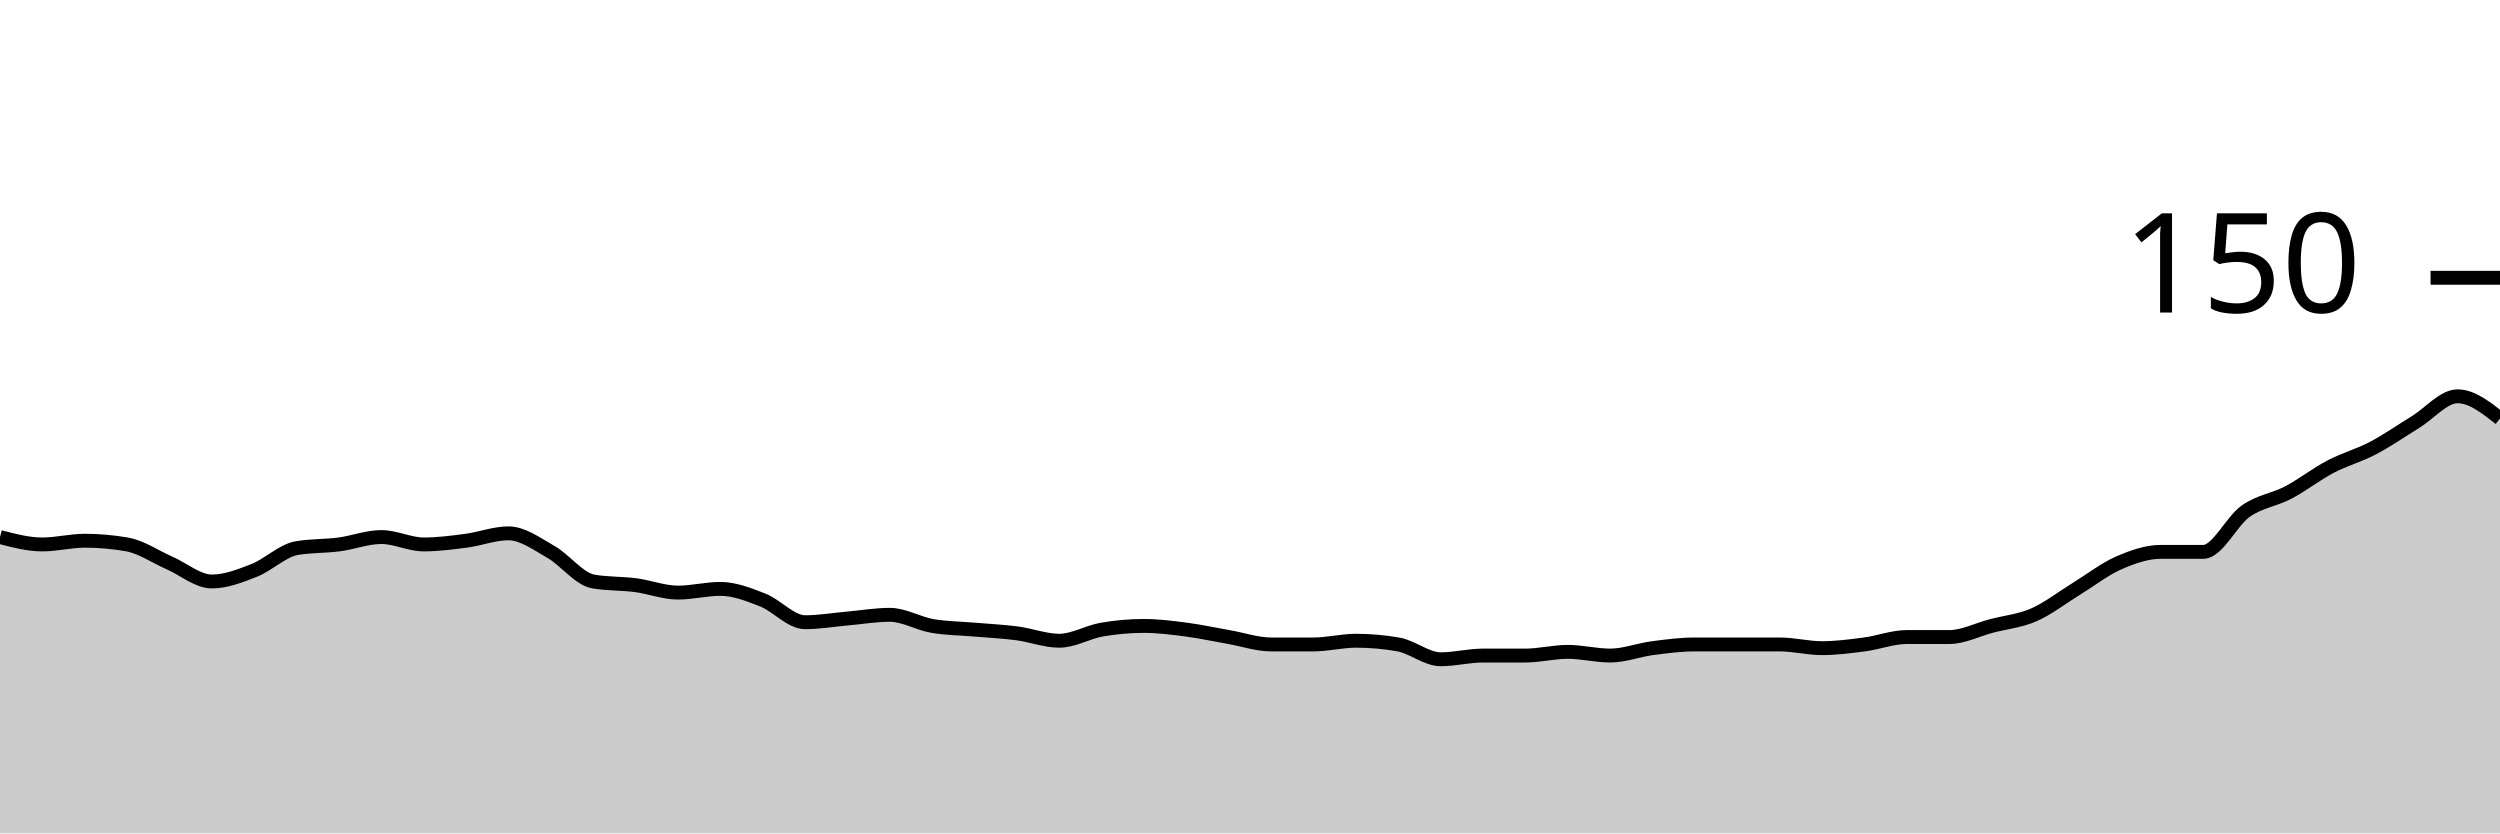
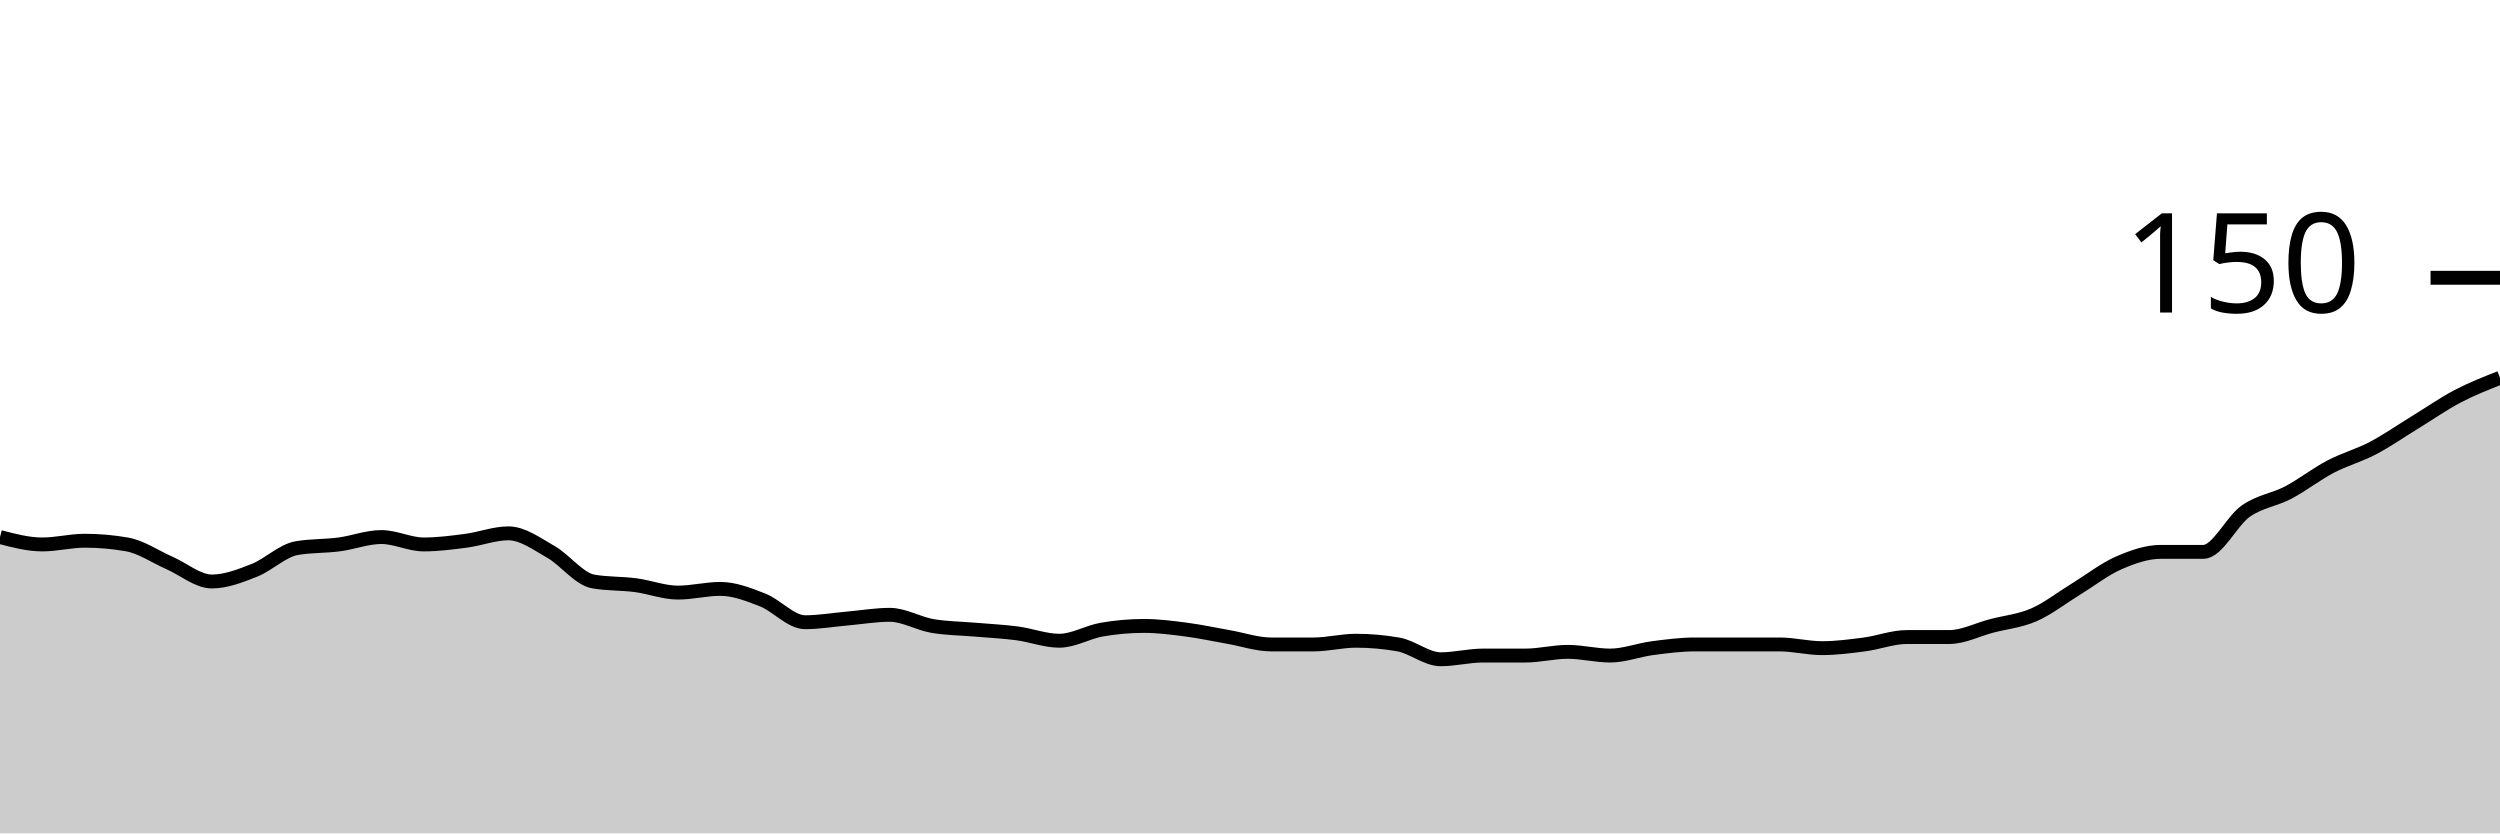
<svg xmlns="http://www.w3.org/2000/svg" viewBox="0 0 180 60">
  <g transform="translate(0,20)">
-     <path class="area" fill="rgba(0, 0, 0, 0.2)" d="M0,18.667C1.017,18.933,2.034,19.2,3.051,19.2C4.068,19.2,5.085,18.933,6.102,18.933C7.119,18.933,8.136,19.022,9.153,19.2C10.169,19.378,11.186,20.089,12.203,20.533C13.22,20.978,14.237,21.867,15.254,21.867C16.271,21.867,17.288,21.467,18.305,21.067C19.322,20.667,20.339,19.644,21.356,19.467C22.373,19.289,23.39,19.333,24.407,19.2C25.424,19.067,26.441,18.667,27.458,18.667C28.475,18.667,29.492,19.2,30.508,19.2C31.525,19.2,32.542,19.067,33.559,18.933C34.576,18.8,35.593,18.4,36.61,18.4C37.627,18.4,38.644,19.156,39.661,19.733C40.678,20.311,41.695,21.689,42.712,21.867C43.729,22.044,44.746,22,45.763,22.133C46.78,22.267,47.797,22.667,48.814,22.667C49.831,22.667,50.847,22.4,51.864,22.4C52.881,22.4,53.898,22.8,54.915,23.2C55.932,23.6,56.949,24.8,57.966,24.8C58.983,24.8,60,24.622,61.017,24.533C62.034,24.444,63.051,24.267,64.068,24.267C65.085,24.267,66.102,24.889,67.119,25.067C68.136,25.244,69.153,25.244,70.169,25.333C71.186,25.422,72.203,25.467,73.22,25.6C74.237,25.733,75.254,26.133,76.271,26.133C77.288,26.133,78.305,25.511,79.322,25.333C80.339,25.156,81.356,25.067,82.373,25.067C83.39,25.067,84.407,25.2,85.424,25.333C86.441,25.467,87.458,25.689,88.475,25.867C89.492,26.044,90.508,26.4,91.525,26.4C92.542,26.4,93.559,26.4,94.576,26.4C95.593,26.4,96.61,26.133,97.627,26.133C98.644,26.133,99.661,26.222,100.678,26.4C101.695,26.578,102.712,27.467,103.729,27.467C104.746,27.467,105.763,27.2,106.78,27.2C107.797,27.2,108.814,27.2,109.831,27.2C110.847,27.2,111.864,26.933,112.881,26.933C113.898,26.933,114.915,27.2,115.932,27.2C116.949,27.2,117.966,26.8,118.983,26.667C120,26.533,121.017,26.4,122.034,26.4C123.051,26.4,124.068,26.4,125.085,26.4C126.102,26.4,127.119,26.4,128.136,26.4C129.153,26.4,130.169,26.667,131.186,26.667C132.203,26.667,133.22,26.533,134.237,26.4C135.254,26.267,136.271,25.867,137.288,25.867C138.305,25.867,139.322,25.867,140.339,25.867C141.356,25.867,142.373,25.333,143.39,25.067C144.407,24.8,145.424,24.711,146.441,24.267C147.458,23.822,148.475,23.022,149.492,22.4C150.508,21.778,151.525,20.978,152.542,20.533C153.559,20.089,154.576,19.733,155.593,19.733C156.61,19.733,157.627,19.733,158.644,19.733C159.661,19.733,160.678,17.511,161.695,16.8C162.712,16.089,163.729,16,164.746,15.467C165.763,14.933,166.78,14.133,167.797,13.6C168.814,13.067,169.831,12.8,170.847,12.267C171.864,11.733,172.881,11.022,173.898,10.4C174.915,9.778,175.932,8.533,176.949,8.533C177.966,8.533,178.983,9.333,180,10.133L180,40C178.983,40,177.966,40,176.949,40C175.932,40,174.915,40,173.898,40C172.881,40,171.864,40,170.847,40C169.831,40,168.814,40,167.797,40C166.78,40,165.763,40,164.746,40C163.729,40,162.712,40,161.695,40C160.678,40,159.661,40,158.644,40C157.627,40,156.61,40,155.593,40C154.576,40,153.559,40,152.542,40C151.525,40,150.508,40,149.492,40C148.475,40,147.458,40,146.441,40C145.424,40,144.407,40,143.39,40C142.373,40,141.356,40,140.339,40C139.322,40,138.305,40,137.288,40C136.271,40,135.254,40,134.237,40C133.22,40,132.203,40,131.186,40C130.169,40,129.153,40,128.136,40C127.119,40,126.102,40,125.085,40C124.068,40,123.051,40,122.034,40C121.017,40,120,40,118.983,40C117.966,40,116.949,40,115.932,40C114.915,40,113.898,40,112.881,40C111.864,40,110.847,40,109.831,40C108.814,40,107.797,40,106.78,40C105.763,40,104.746,40,103.729,40C102.712,40,101.695,40,100.678,40C99.661,40,98.644,40,97.627,40C96.61,40,95.593,40,94.576,40C93.559,40,92.542,40,91.525,40C90.508,40,89.492,40,88.475,40C87.458,40,86.441,40,85.424,40C84.407,40,83.39,40,82.373,40C81.356,40,80.339,40,79.322,40C78.305,40,77.288,40,76.271,40C75.254,40,74.237,40,73.22,40C72.203,40,71.186,40,70.169,40C69.153,40,68.136,40,67.119,40C66.102,40,65.085,40,64.068,40C63.051,40,62.034,40,61.017,40C60,40,58.983,40,57.966,40C56.949,40,55.932,40,54.915,40C53.898,40,52.881,40,51.864,40C50.847,40,49.831,40,48.814,40C47.797,40,46.78,40,45.763,40C44.746,40,43.729,40,42.712,40C41.695,40,40.678,40,39.661,40C38.644,40,37.627,40,36.61,40C35.593,40,34.576,40,33.559,40C32.542,40,31.525,40,30.508,40C29.492,40,28.475,40,27.458,40C26.441,40,25.424,40,24.407,40C23.39,40,22.373,40,21.356,40C20.339,40,19.322,40,18.305,40C17.288,40,16.271,40,15.254,40C14.237,40,13.22,40,12.203,40C11.186,40,10.169,40,9.153,40C8.136,40,7.119,40,6.102,40C5.085,40,4.068,40,3.051,40C2.034,40,1.017,40,0,40Z" />
-     <path class="line" stroke="black" fill="none" d="M0,18.667C1.017,18.933,2.034,19.2,3.051,19.2C4.068,19.2,5.085,18.933,6.102,18.933C7.119,18.933,8.136,19.022,9.153,19.2C10.169,19.378,11.186,20.089,12.203,20.533C13.22,20.978,14.237,21.867,15.254,21.867C16.271,21.867,17.288,21.467,18.305,21.067C19.322,20.667,20.339,19.644,21.356,19.467C22.373,19.289,23.39,19.333,24.407,19.2C25.424,19.067,26.441,18.667,27.458,18.667C28.475,18.667,29.492,19.2,30.508,19.2C31.525,19.2,32.542,19.067,33.559,18.933C34.576,18.8,35.593,18.4,36.61,18.4C37.627,18.4,38.644,19.156,39.661,19.733C40.678,20.311,41.695,21.689,42.712,21.867C43.729,22.044,44.746,22,45.763,22.133C46.78,22.267,47.797,22.667,48.814,22.667C49.831,22.667,50.847,22.4,51.864,22.4C52.881,22.4,53.898,22.8,54.915,23.2C55.932,23.6,56.949,24.8,57.966,24.8C58.983,24.8,60,24.622,61.017,24.533C62.034,24.444,63.051,24.267,64.068,24.267C65.085,24.267,66.102,24.889,67.119,25.067C68.136,25.244,69.153,25.244,70.169,25.333C71.186,25.422,72.203,25.467,73.22,25.6C74.237,25.733,75.254,26.133,76.271,26.133C77.288,26.133,78.305,25.511,79.322,25.333C80.339,25.156,81.356,25.067,82.373,25.067C83.39,25.067,84.407,25.2,85.424,25.333C86.441,25.467,87.458,25.689,88.475,25.867C89.492,26.044,90.508,26.4,91.525,26.4C92.542,26.4,93.559,26.4,94.576,26.4C95.593,26.4,96.61,26.133,97.627,26.133C98.644,26.133,99.661,26.222,100.678,26.4C101.695,26.578,102.712,27.467,103.729,27.467C104.746,27.467,105.763,27.2,106.78,27.2C107.797,27.2,108.814,27.2,109.831,27.2C110.847,27.2,111.864,26.933,112.881,26.933C113.898,26.933,114.915,27.2,115.932,27.2C116.949,27.2,117.966,26.8,118.983,26.667C120,26.533,121.017,26.4,122.034,26.4C123.051,26.4,124.068,26.4,125.085,26.4C126.102,26.4,127.119,26.4,128.136,26.4C129.153,26.4,130.169,26.667,131.186,26.667C132.203,26.667,133.22,26.533,134.237,26.4C135.254,26.267,136.271,25.867,137.288,25.867C138.305,25.867,139.322,25.867,140.339,25.867C141.356,25.867,142.373,25.333,143.39,25.067C144.407,24.8,145.424,24.711,146.441,24.267C147.458,23.822,148.475,23.022,149.492,22.4C150.508,21.778,151.525,20.978,152.542,20.533C153.559,20.089,154.576,19.733,155.593,19.733C156.61,19.733,157.627,19.733,158.644,19.733C159.661,19.733,160.678,17.511,161.695,16.8C162.712,16.089,163.729,16,164.746,15.467C165.763,14.933,166.78,14.133,167.797,13.6C168.814,13.067,169.831,12.8,170.847,12.267C171.864,11.733,172.881,11.022,173.898,10.4C174.915,9.778,175.932,8.533,176.949,8.533C177.966,8.533,178.983,9.333,180,10.133" />
+     <path class="area" fill="rgba(0, 0, 0, 0.2)" d="M0,18.667C1.017,18.933,2.034,19.2,3.051,19.2C4.068,19.2,5.085,18.933,6.102,18.933C7.119,18.933,8.136,19.022,9.153,19.2C10.169,19.378,11.186,20.089,12.203,20.533C13.22,20.978,14.237,21.867,15.254,21.867C16.271,21.867,17.288,21.467,18.305,21.067C19.322,20.667,20.339,19.644,21.356,19.467C22.373,19.289,23.39,19.333,24.407,19.2C25.424,19.067,26.441,18.667,27.458,18.667C28.475,18.667,29.492,19.2,30.508,19.2C31.525,19.2,32.542,19.067,33.559,18.933C34.576,18.8,35.593,18.4,36.61,18.4C37.627,18.4,38.644,19.156,39.661,19.733C40.678,20.311,41.695,21.689,42.712,21.867C43.729,22.044,44.746,22,45.763,22.133C46.78,22.267,47.797,22.667,48.814,22.667C49.831,22.667,50.847,22.4,51.864,22.4C52.881,22.4,53.898,22.8,54.915,23.2C55.932,23.6,56.949,24.8,57.966,24.8C58.983,24.8,60,24.622,61.017,24.533C62.034,24.444,63.051,24.267,64.068,24.267C65.085,24.267,66.102,24.889,67.119,25.067C68.136,25.244,69.153,25.244,70.169,25.333C71.186,25.422,72.203,25.467,73.22,25.6C74.237,25.733,75.254,26.133,76.271,26.133C77.288,26.133,78.305,25.511,79.322,25.333C80.339,25.156,81.356,25.067,82.373,25.067C83.39,25.067,84.407,25.2,85.424,25.333C86.441,25.467,87.458,25.689,88.475,25.867C89.492,26.044,90.508,26.4,91.525,26.4C92.542,26.4,93.559,26.4,94.576,26.4C95.593,26.4,96.61,26.133,97.627,26.133C98.644,26.133,99.661,26.222,100.678,26.4C101.695,26.578,102.712,27.467,103.729,27.467C104.746,27.467,105.763,27.2,106.78,27.2C107.797,27.2,108.814,27.2,109.831,27.2C110.847,27.2,111.864,26.933,112.881,26.933C113.898,26.933,114.915,27.2,115.932,27.2C116.949,27.2,117.966,26.8,118.983,26.667C120,26.533,121.017,26.4,122.034,26.4C123.051,26.4,124.068,26.4,125.085,26.4C126.102,26.4,127.119,26.4,128.136,26.4C129.153,26.4,130.169,26.667,131.186,26.667C132.203,26.667,133.22,26.533,134.237,26.4C135.254,26.267,136.271,25.867,137.288,25.867C138.305,25.867,139.322,25.867,140.339,25.867C141.356,25.867,142.373,25.333,143.39,25.067C144.407,24.8,145.424,24.711,146.441,24.267C147.458,23.822,148.475,23.022,149.492,22.4C150.508,21.778,151.525,20.978,152.542,20.533C153.559,20.089,154.576,19.733,155.593,19.733C156.61,19.733,157.627,19.733,158.644,19.733C159.661,19.733,160.678,17.511,161.695,16.8C162.712,16.089,163.729,16,164.746,15.467C165.763,14.933,166.78,14.133,167.797,13.6C168.814,13.067,169.831,12.8,170.847,12.267C171.864,11.733,172.881,11.022,173.898,10.4C174.915,9.778,175.932,9.067,176.949,8.533C177.966,8,178.983,7.6,180,7.2L180,40C178.983,40,177.966,40,176.949,40C175.932,40,174.915,40,173.898,40C172.881,40,171.864,40,170.847,40C169.831,40,168.814,40,167.797,40C166.78,40,165.763,40,164.746,40C163.729,40,162.712,40,161.695,40C160.678,40,159.661,40,158.644,40C157.627,40,156.61,40,155.593,40C154.576,40,153.559,40,152.542,40C151.525,40,150.508,40,149.492,40C148.475,40,147.458,40,146.441,40C145.424,40,144.407,40,143.39,40C142.373,40,141.356,40,140.339,40C139.322,40,138.305,40,137.288,40C136.271,40,135.254,40,134.237,40C133.22,40,132.203,40,131.186,40C130.169,40,129.153,40,128.136,40C127.119,40,126.102,40,125.085,40C124.068,40,123.051,40,122.034,40C121.017,40,120,40,118.983,40C117.966,40,116.949,40,115.932,40C114.915,40,113.898,40,112.881,40C111.864,40,110.847,40,109.831,40C108.814,40,107.797,40,106.78,40C105.763,40,104.746,40,103.729,40C102.712,40,101.695,40,100.678,40C99.661,40,98.644,40,97.627,40C96.61,40,95.593,40,94.576,40C93.559,40,92.542,40,91.525,40C90.508,40,89.492,40,88.475,40C87.458,40,86.441,40,85.424,40C84.407,40,83.39,40,82.373,40C81.356,40,80.339,40,79.322,40C78.305,40,77.288,40,76.271,40C75.254,40,74.237,40,73.22,40C72.203,40,71.186,40,70.169,40C69.153,40,68.136,40,67.119,40C66.102,40,65.085,40,64.068,40C63.051,40,62.034,40,61.017,40C60,40,58.983,40,57.966,40C56.949,40,55.932,40,54.915,40C53.898,40,52.881,40,51.864,40C50.847,40,49.831,40,48.814,40C47.797,40,46.78,40,45.763,40C44.746,40,43.729,40,42.712,40C41.695,40,40.678,40,39.661,40C38.644,40,37.627,40,36.61,40C35.593,40,34.576,40,33.559,40C32.542,40,31.525,40,30.508,40C29.492,40,28.475,40,27.458,40C26.441,40,25.424,40,24.407,40C23.39,40,22.373,40,21.356,40C20.339,40,19.322,40,18.305,40C17.288,40,16.271,40,15.254,40C14.237,40,13.22,40,12.203,40C11.186,40,10.169,40,9.153,40C8.136,40,7.119,40,6.102,40C5.085,40,4.068,40,3.051,40C2.034,40,1.017,40,0,40Z" />
+     <path class="line" stroke="black" fill="none" d="M0,18.667C1.017,18.933,2.034,19.2,3.051,19.2C4.068,19.2,5.085,18.933,6.102,18.933C7.119,18.933,8.136,19.022,9.153,19.2C10.169,19.378,11.186,20.089,12.203,20.533C13.22,20.978,14.237,21.867,15.254,21.867C16.271,21.867,17.288,21.467,18.305,21.067C19.322,20.667,20.339,19.644,21.356,19.467C22.373,19.289,23.39,19.333,24.407,19.2C25.424,19.067,26.441,18.667,27.458,18.667C28.475,18.667,29.492,19.2,30.508,19.2C31.525,19.2,32.542,19.067,33.559,18.933C34.576,18.8,35.593,18.4,36.61,18.4C37.627,18.4,38.644,19.156,39.661,19.733C40.678,20.311,41.695,21.689,42.712,21.867C43.729,22.044,44.746,22,45.763,22.133C46.78,22.267,47.797,22.667,48.814,22.667C49.831,22.667,50.847,22.4,51.864,22.4C52.881,22.4,53.898,22.8,54.915,23.2C55.932,23.6,56.949,24.8,57.966,24.8C58.983,24.8,60,24.622,61.017,24.533C62.034,24.444,63.051,24.267,64.068,24.267C65.085,24.267,66.102,24.889,67.119,25.067C68.136,25.244,69.153,25.244,70.169,25.333C71.186,25.422,72.203,25.467,73.22,25.6C74.237,25.733,75.254,26.133,76.271,26.133C77.288,26.133,78.305,25.511,79.322,25.333C80.339,25.156,81.356,25.067,82.373,25.067C83.39,25.067,84.407,25.2,85.424,25.333C86.441,25.467,87.458,25.689,88.475,25.867C89.492,26.044,90.508,26.4,91.525,26.4C92.542,26.4,93.559,26.4,94.576,26.4C95.593,26.4,96.61,26.133,97.627,26.133C98.644,26.133,99.661,26.222,100.678,26.4C101.695,26.578,102.712,27.467,103.729,27.467C104.746,27.467,105.763,27.2,106.78,27.2C107.797,27.2,108.814,27.2,109.831,27.2C110.847,27.2,111.864,26.933,112.881,26.933C113.898,26.933,114.915,27.2,115.932,27.2C116.949,27.2,117.966,26.8,118.983,26.667C120,26.533,121.017,26.4,122.034,26.4C123.051,26.4,124.068,26.4,125.085,26.4C126.102,26.4,127.119,26.4,128.136,26.4C129.153,26.4,130.169,26.667,131.186,26.667C132.203,26.667,133.22,26.533,134.237,26.4C135.254,26.267,136.271,25.867,137.288,25.867C138.305,25.867,139.322,25.867,140.339,25.867C141.356,25.867,142.373,25.333,143.39,25.067C144.407,24.8,145.424,24.711,146.441,24.267C147.458,23.822,148.475,23.022,149.492,22.4C150.508,21.778,151.525,20.978,152.542,20.533C153.559,20.089,154.576,19.733,155.593,19.733C156.61,19.733,157.627,19.733,158.644,19.733C159.661,19.733,160.678,17.511,161.695,16.8C162.712,16.089,163.729,16,164.746,15.467C165.763,14.933,166.78,14.133,167.797,13.6C168.814,13.067,169.831,12.8,170.847,12.267C171.864,11.733,172.881,11.022,173.898,10.4C174.915,9.778,175.932,9.067,176.949,8.533C177.966,8,178.983,7.6,180,7.2" />
    <path class="axis-ceiling" stroke-width="1" stroke="black" fill="none" d="M175,0L180,0" />
    <text class="axis-ceiling-label" font-family="sans-serif" text-anchor="end" font-size="10px" x="170" y="2.5">150</text>
  </g>
</svg>
